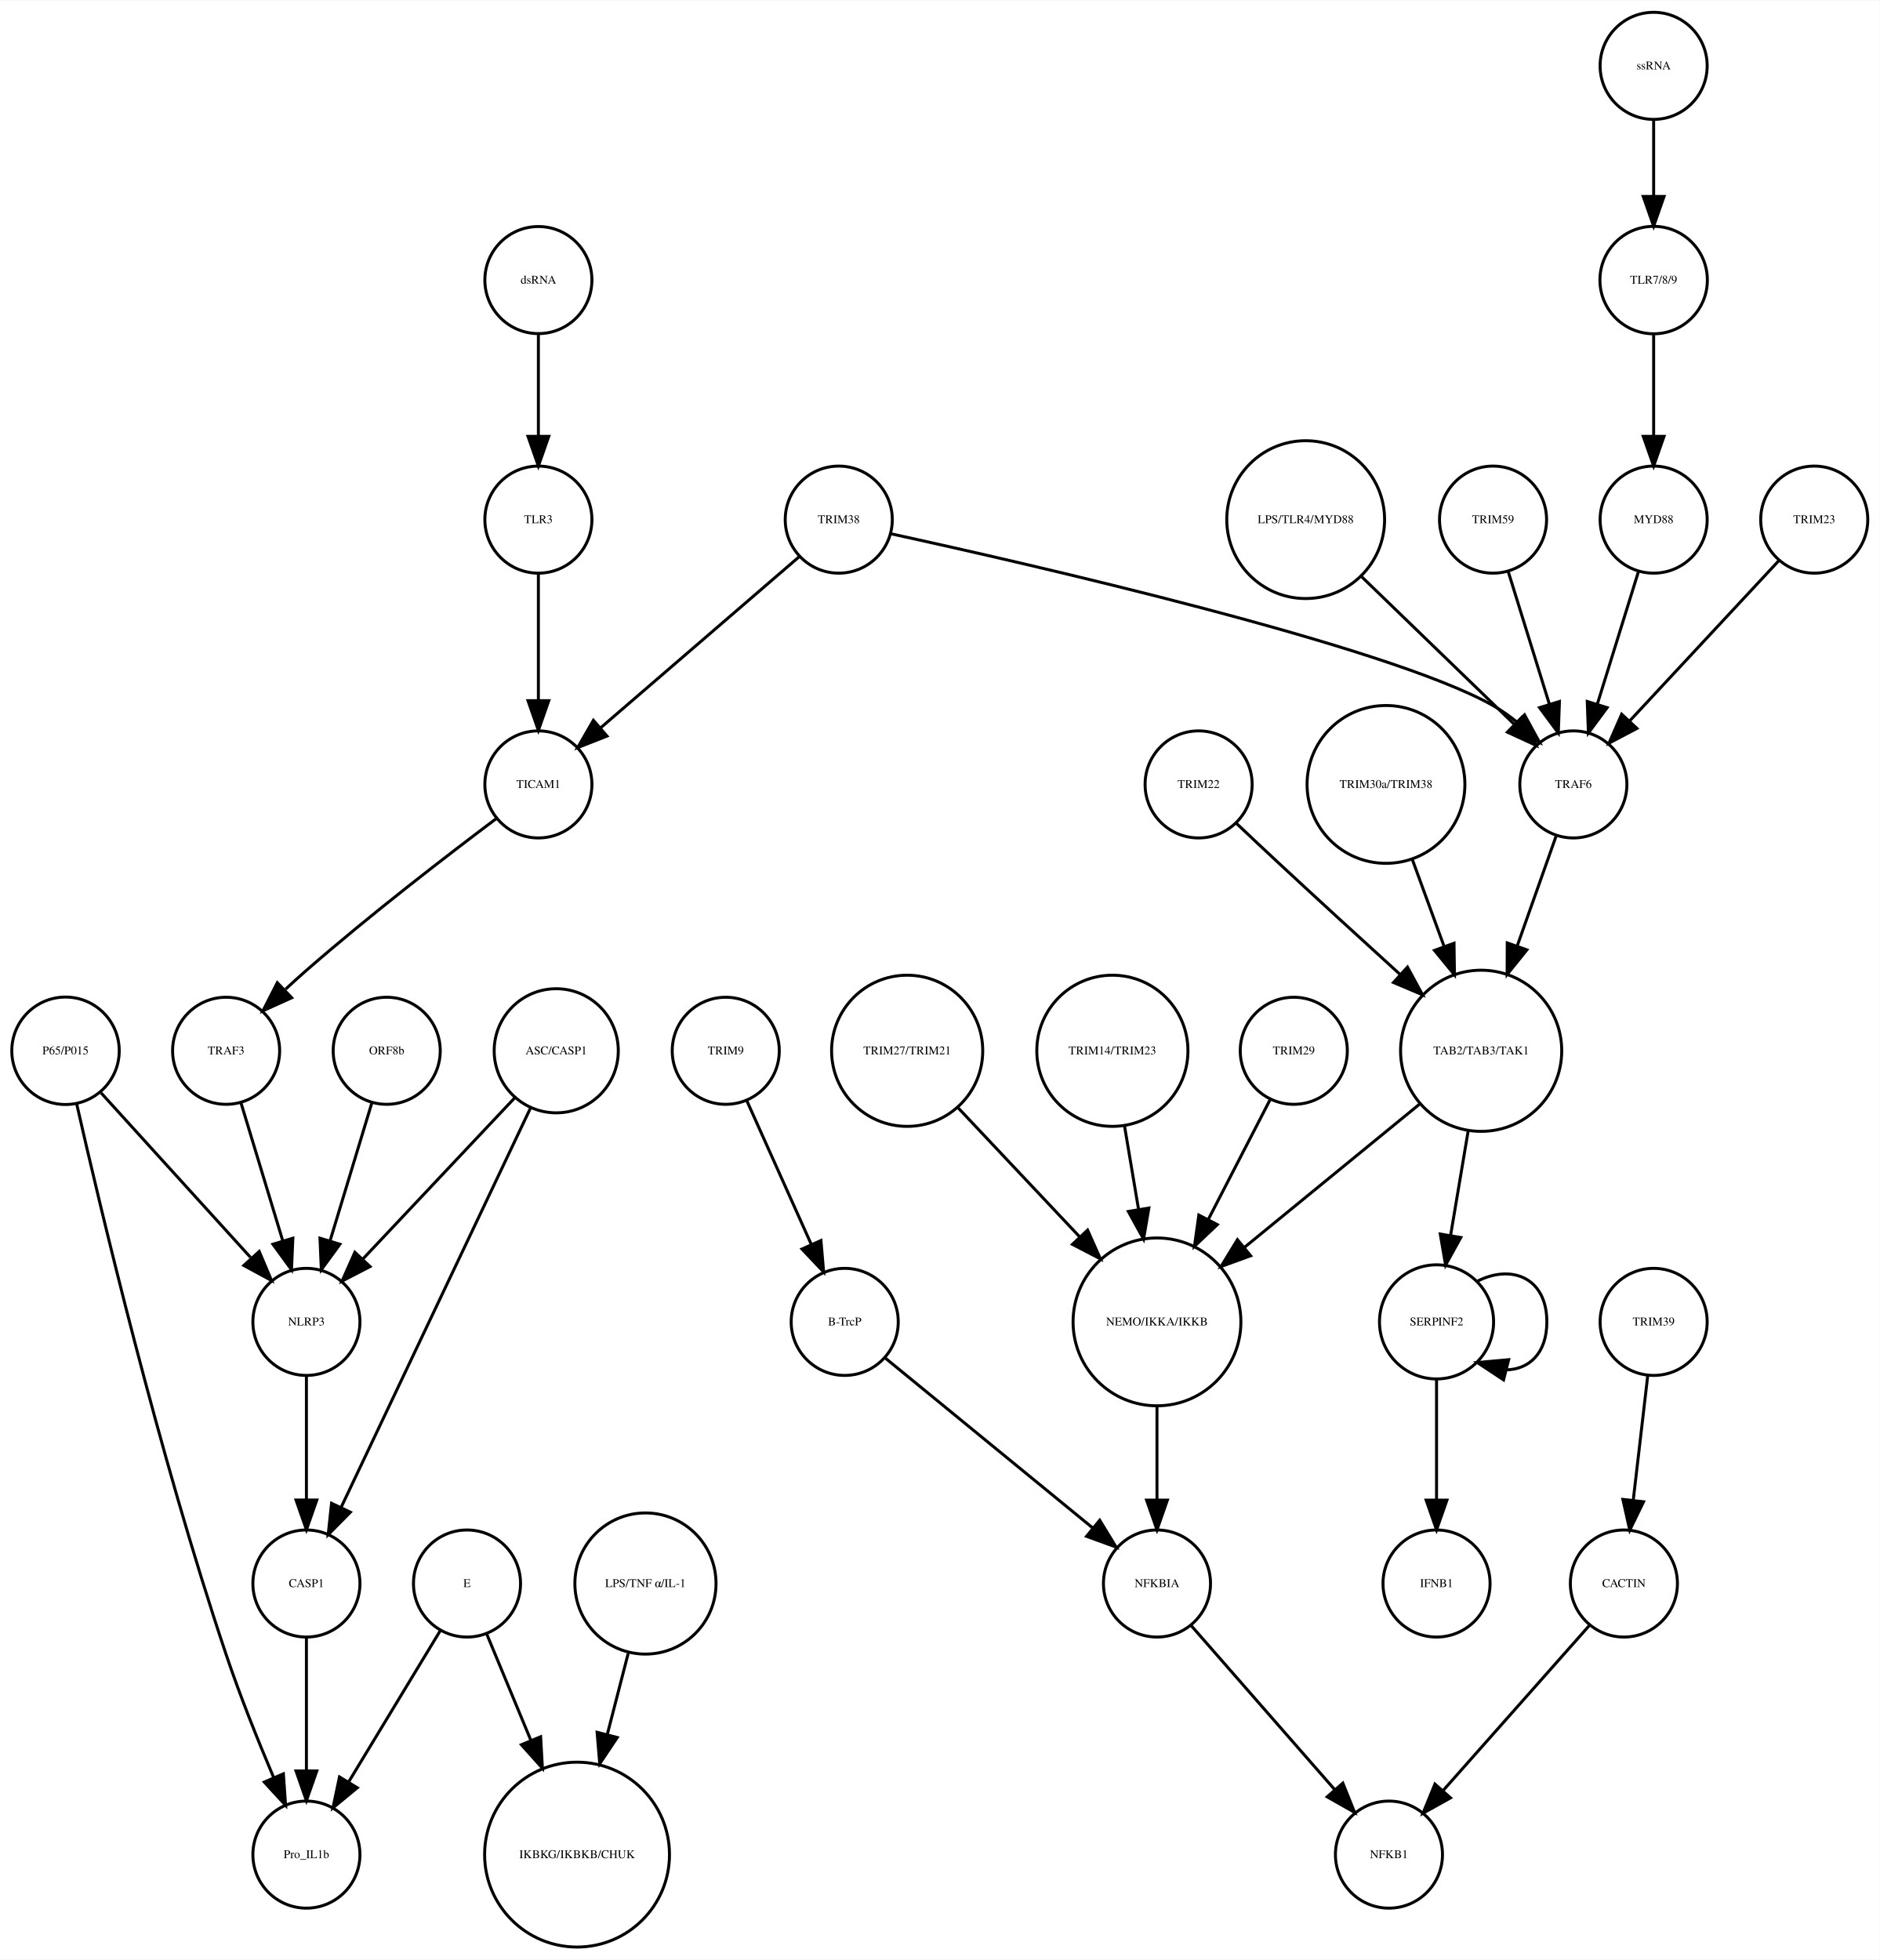
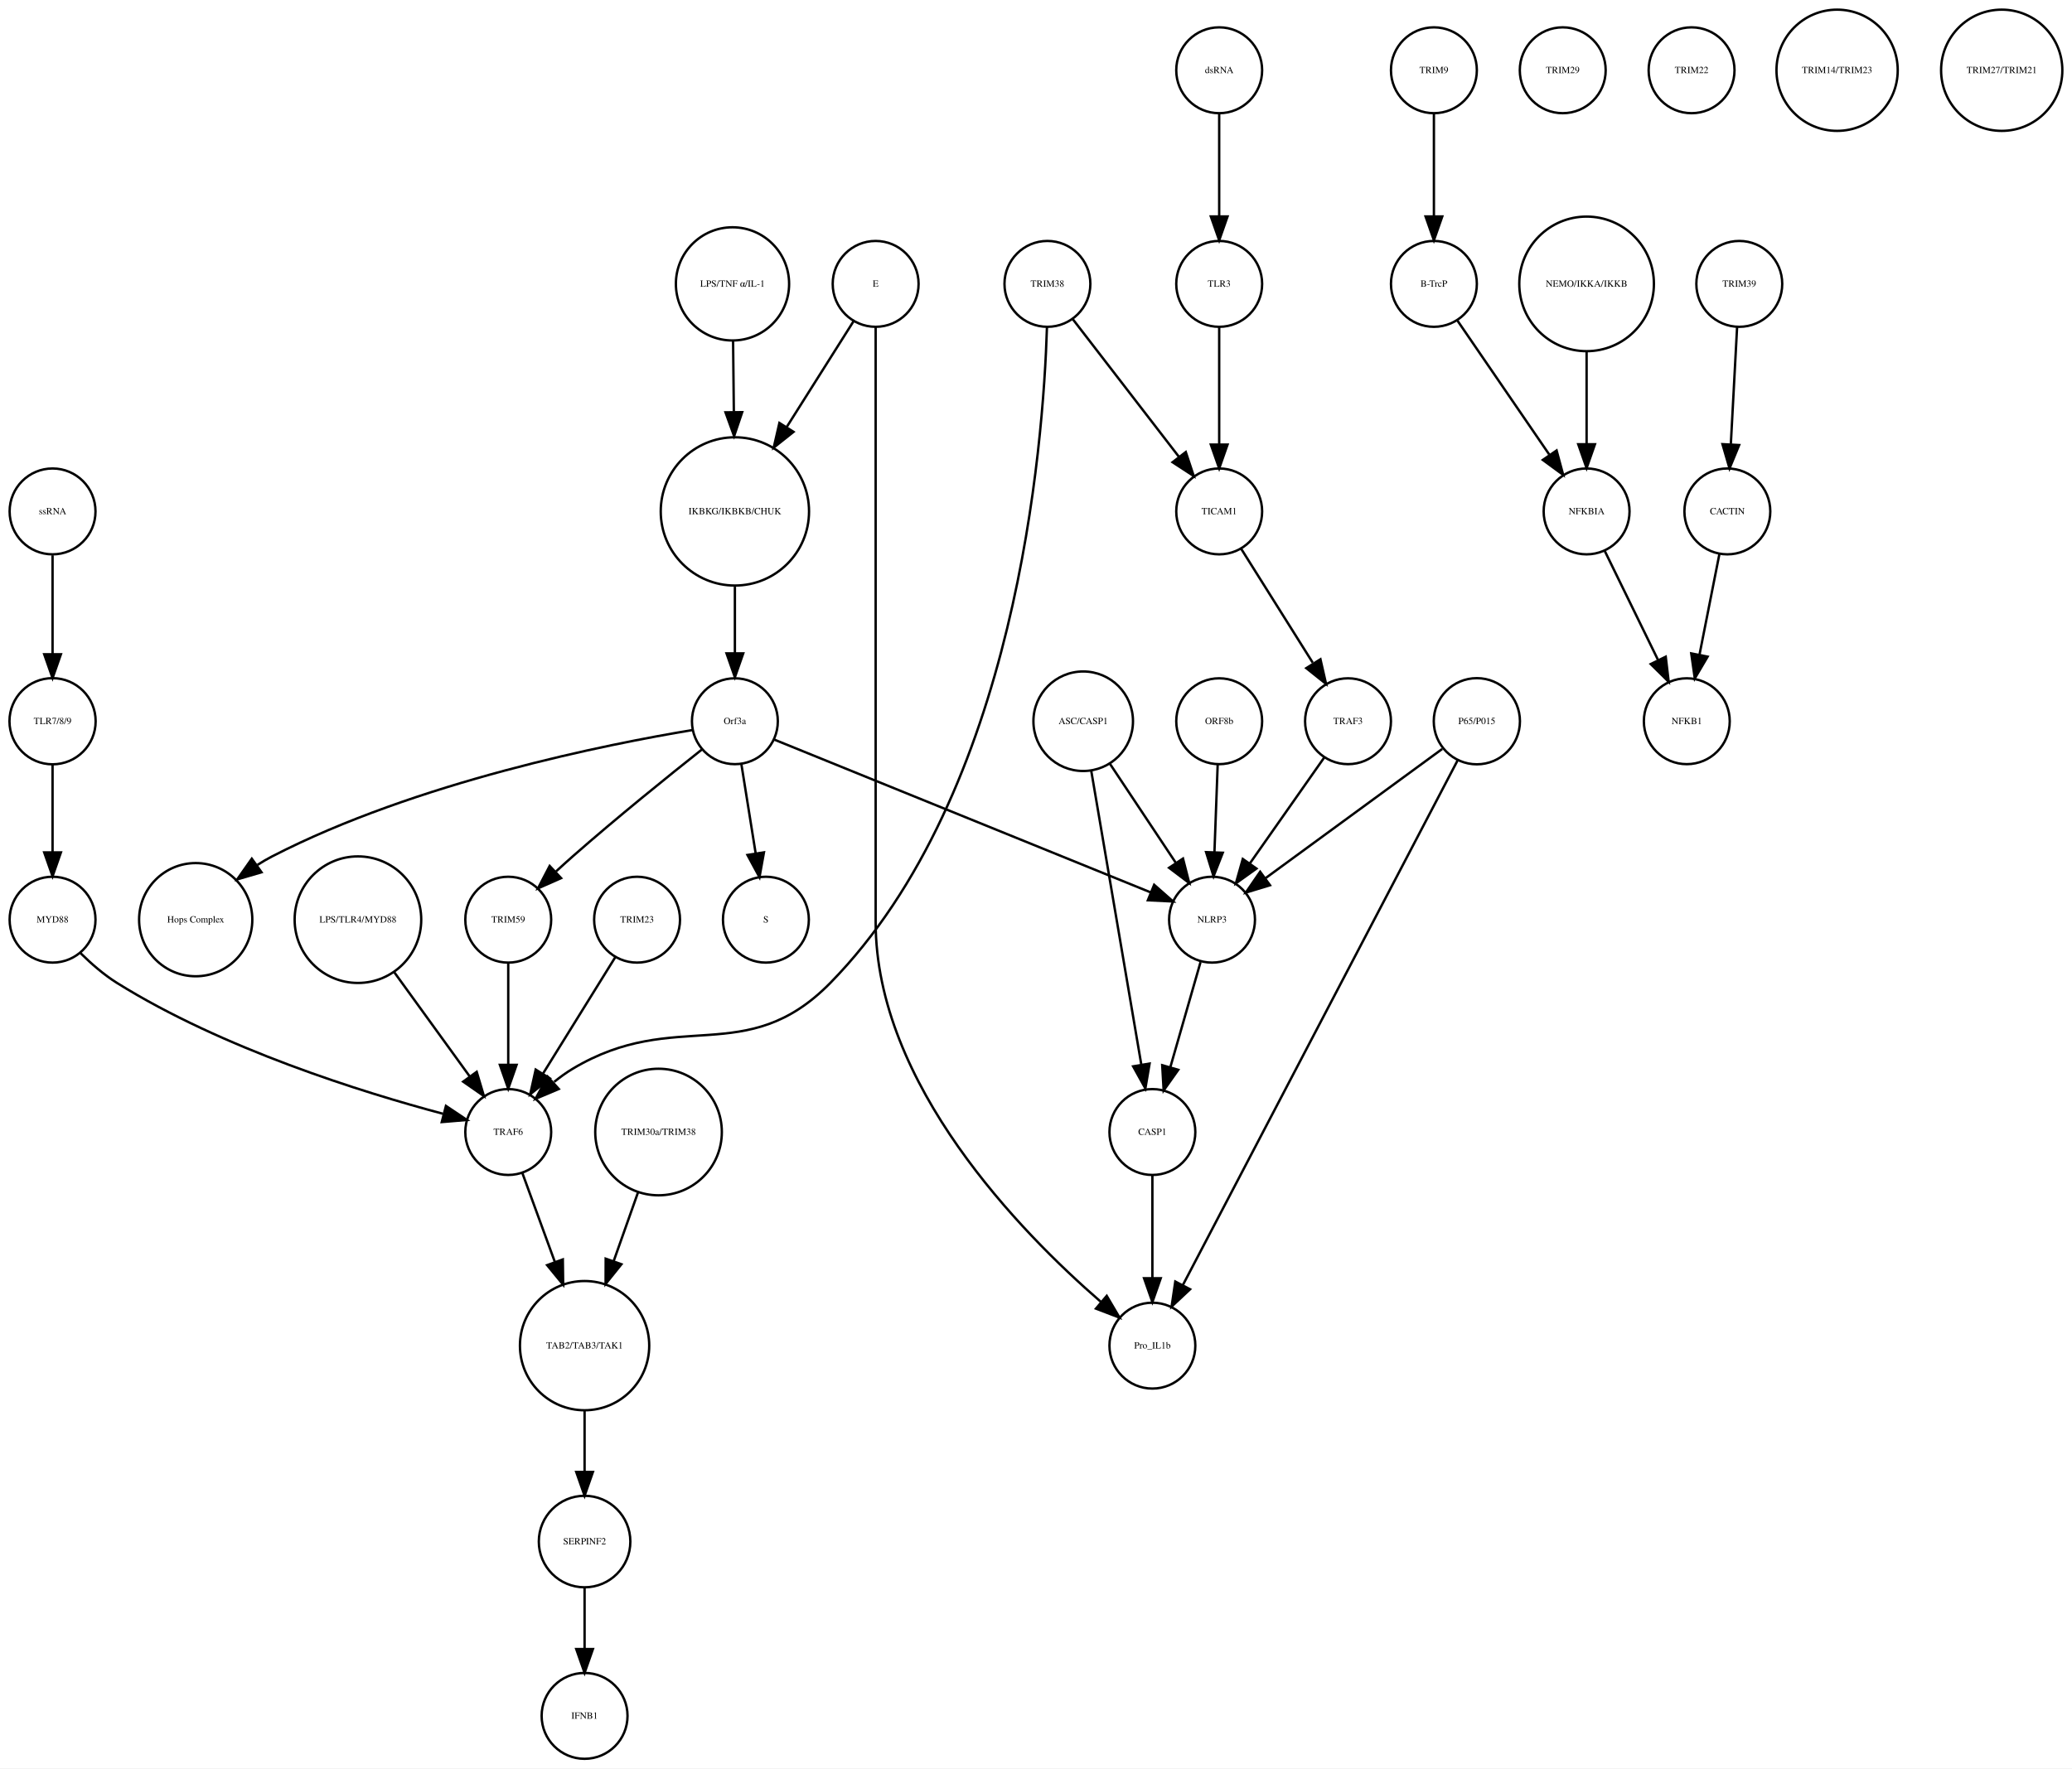
- <svg xmlns="http://www.w3.org/2000/svg" width="632pt" height="659pt" viewBox="0.00 0.00 632.03 658.75">
-   <g id="graph0" class="graph" transform="scale(1 1) rotate(0) translate(4 654.746)">
-     <polygon fill="white" stroke="none" points="-4,4 -4,-654.746 628.031,-654.746 628.031,4 -4,4" />
+ <svg xmlns="http://www.w3.org/2000/svg" width="868pt" height="741pt" viewBox="0.00 0.00 868.49 741.41">
+   <g id="graph0" class="graph" transform="scale(1 1) rotate(0) translate(4 737.415)">
+     <polygon fill="white" stroke="none" points="-4,4 -4,-737.415 864.487,-737.415 864.487,4 -4,4" />
    <g id="node1" class="node">
-       <ellipse fill="none" stroke="black" cx="177.031" cy="-560.715" rx="18" ry="18" />
-       <text text-anchor="middle" x="177.031" y="-559.515" font-family="Times,serif" font-size="4.00">dsRNA</text>
+       <ellipse fill="none" stroke="black" cx="304.031" cy="-522.999" rx="31.08" ry="31.08" />
+       <text text-anchor="middle" x="304.031" y="-521.799" font-family="Times,serif" font-size="4.00">IKBKG/IKBKB/CHUK</text>
    </g>
    <g id="node2" class="node">
-       <ellipse fill="none" stroke="black" cx="177.031" cy="-480.167" rx="18" ry="18" />
-       <text text-anchor="middle" x="177.031" y="-478.967" font-family="Times,serif" font-size="4.00">TLR3</text>
+       <ellipse fill="none" stroke="black" cx="304.031" cy="-435.026" rx="18" ry="18" />
+       <text text-anchor="middle" x="304.031" y="-433.826" font-family="Times,serif" font-size="4.00">Orf3a</text>
    </g>
    <g id="edge1" class="edge">
-       <path fill="none" stroke="black" d="M177.031,-542.671C177.031,-532.687 177.031,-519.844 177.031,-508.479" />
-       <polygon fill="black" stroke="black" points="180.531,-508.177 177.031,-498.177 173.531,-508.177 180.531,-508.177" />
+       <path fill="none" stroke="black" d="M304.031,-491.446C304.031,-482.388 304.031,-472.523 304.031,-463.661" />
+       <polygon fill="black" stroke="black" points="307.531,-463.469 304.031,-453.469 300.531,-463.469 307.531,-463.469" />
+     </g>
+     <g id="node3" class="node">
+       <ellipse fill="none" stroke="black" cx="317.031" cy="-351.827" rx="18" ry="18" />
+       <text text-anchor="middle" x="317.031" y="-350.627" font-family="Times,serif" font-size="4.00">S</text>
+     </g>
+     <g id="edge2" class="edge">
+       <path fill="none" stroke="black" d="M306.725,-417.202C308.45,-406.423 310.729,-392.193 312.704,-379.853" />
+       <polygon fill="black" stroke="black" points="316.216,-380.058 314.341,-369.63 309.304,-378.951 316.216,-380.058" />
+     </g>
+     <g id="node9" class="node">
+       <ellipse fill="none" stroke="black" cx="78.031" cy="-351.827" rx="23.73" ry="23.73" />
+       <text text-anchor="middle" x="78.031" y="-350.627" font-family="Times,serif" font-size="4.00">Hops Complex</text>
+     </g>
+     <g id="edge3" class="edge">
+       <path fill="none" stroke="black" d="M286.308,-431.34C251.117,-425.501 170.598,-409.593 110.031,-378.343 107.979,-377.285 105.932,-376.083 103.922,-374.793" />
+       <polygon fill="black" stroke="black" points="105.616,-371.701 95.446,-368.729 101.543,-377.394 105.616,-371.701" />
+     </g>
+     <g id="node22" class="node">
+       <ellipse fill="none" stroke="black" cx="209.031" cy="-351.827" rx="18" ry="18" />
+       <text text-anchor="middle" x="209.031" y="-350.627" font-family="Times,serif" font-size="4.00">TRIM59</text>
+     </g>
+     <g id="edge5" class="edge">
+       <path fill="none" stroke="black" d="M290.248,-423.212C276.34,-412.191 254.359,-394.472 236.031,-378.343 233.762,-376.346 231.418,-374.225 229.103,-372.092" />
+       <polygon fill="black" stroke="black" points="231.185,-369.246 221.496,-364.958 226.397,-374.352 231.185,-369.246" />
+     </g>
+     <g id="node36" class="node">
+       <ellipse fill="none" stroke="black" cx="504.031" cy="-351.827" rx="18" ry="18" />
+       <text text-anchor="middle" x="504.031" y="-350.627" font-family="Times,serif" font-size="4.00">NLRP3</text>
+     </g>
+     <g id="edge4" class="edge">
+       <path fill="none" stroke="black" d="M320.398,-427.381C355.131,-413.28 436.448,-380.265 478.237,-363.3" />
+       <polygon fill="black" stroke="black" points="479.77,-366.455 487.719,-359.45 477.137,-359.969 479.77,-366.455" />
+     </g>
+     <g id="node4" class="node">
+       <ellipse fill="none" stroke="black" cx="597.031" cy="-707.959" rx="18" ry="18" />
+       <text text-anchor="middle" x="597.031" y="-706.759" font-family="Times,serif" font-size="4.00">TRIM9</text>
    </g>
    <g id="node5" class="node">
-       <ellipse fill="none" stroke="black" cx="177.031" cy="-391.134" rx="18" ry="18" />
-       <text text-anchor="middle" x="177.031" y="-389.934" font-family="Times,serif" font-size="4.00">TICAM1</text>
-     </g>
-     <g id="edge2" class="edge">
-       <path fill="none" stroke="black" d="M177.031,-461.972C177.031,-449.813 177.031,-433.263 177.031,-419.326" />
-       <polygon fill="black" stroke="black" points="180.531,-419.293 177.031,-409.293 173.531,-419.293 180.531,-419.293" />
-     </g>
-     <g id="node3" class="node">
-       <ellipse fill="none" stroke="black" cx="552.031" cy="-632.746" rx="18" ry="18" />
-       <text text-anchor="middle" x="552.031" y="-631.546" font-family="Times,serif" font-size="4.00">ssRNA</text>
-     </g>
-     <g id="node4" class="node">
-       <ellipse fill="none" stroke="black" cx="552.031" cy="-560.715" rx="18.062" ry="18.062" />
-       <text text-anchor="middle" x="552.031" y="-559.515" font-family="Times,serif" font-size="4.00">TLR7/8/9</text>
-     </g>
-     <g id="edge3" class="edge">
-       <path fill="none" stroke="black" d="M552.031,-614.435C552.031,-606.717 552.031,-597.443 552.031,-588.839" />
-       <polygon fill="black" stroke="black" points="555.531,-588.826 552.031,-578.827 548.531,-588.827 555.531,-588.826" />
+       <ellipse fill="none" stroke="black" cx="597.031" cy="-618.396" rx="18" ry="18" />
+       <text text-anchor="middle" x="597.031" y="-617.196" font-family="Times,serif" font-size="4.00">B-TrcP</text>
+     </g>
+     <g id="edge6" class="edge">
+       <path fill="none" stroke="black" d="M597.031,-689.659C597.031,-677.426 597.031,-660.775 597.031,-646.753" />
+       <polygon fill="black" stroke="black" points="600.531,-646.659 597.031,-636.659 593.531,-646.659 600.531,-646.659" />
+     </g>
+     <g id="node39" class="node">
+       <ellipse fill="none" stroke="black" cx="661.031" cy="-522.999" rx="18" ry="18" />
+       <text text-anchor="middle" x="661.031" y="-521.799" font-family="Times,serif" font-size="4.00">NFKBIA</text>
+     </g>
+     <g id="edge7" class="edge">
+       <path fill="none" stroke="black" d="M606.751,-603.211C616.995,-588.262 633.285,-564.489 645.35,-546.883" />
+       <polygon fill="black" stroke="black" points="648.454,-548.545 651.22,-538.317 642.68,-544.588 648.454,-548.545" />
    </g>
    <g id="node6" class="node">
-       <ellipse fill="none" stroke="black" cx="552.031" cy="-480.167" rx="18" ry="18" />
-       <text text-anchor="middle" x="552.031" y="-478.967" font-family="Times,serif" font-size="4.00">MYD88</text>
-     </g>
-     <g id="edge4" class="edge">
-       <path fill="none" stroke="black" d="M552.031,-542.671C552.031,-532.687 552.031,-519.844 552.031,-508.479" />
-       <polygon fill="black" stroke="black" points="555.531,-508.177 552.031,-498.177 548.531,-508.177 555.531,-508.177" />
+       <ellipse fill="none" stroke="black" cx="725.031" cy="-618.396" rx="18" ry="18" />
+       <text text-anchor="middle" x="725.031" y="-617.196" font-family="Times,serif" font-size="4.00">TRIM39</text>
+     </g>
+     <g id="node7" class="node">
+       <ellipse fill="none" stroke="black" cx="720.031" cy="-522.999" rx="18" ry="18" />
+       <text text-anchor="middle" x="720.031" y="-521.799" font-family="Times,serif" font-size="4.00">CACTIN</text>
+     </g>
+     <g id="edge8" class="edge">
+       <path fill="none" stroke="black" d="M724.114,-600.265C723.381,-586.573 722.34,-567.12 721.492,-551.288" />
+       <polygon fill="black" stroke="black" points="724.972,-550.819 720.942,-541.021 717.982,-551.193 724.972,-550.819" />
    </g>
    <g id="node8" class="node">
-       <ellipse fill="none" stroke="black" cx="72.031" cy="-301.57" rx="18" ry="18" />
-       <text text-anchor="middle" x="72.031" y="-300.37" font-family="Times,serif" font-size="4.00">TRAF3</text>
-     </g>
-     <g id="edge5" class="edge">
-       <path fill="none" stroke="black" d="M162.886,-379.651C146.993,-367.72 120.6,-347.443 99.031,-328.617 96.731,-326.61 94.368,-324.464 92.042,-322.298" />
-       <polygon fill="black" stroke="black" points="94.075,-319.4 84.424,-315.028 89.242,-324.464 94.075,-319.4" />
-     </g>
-     <g id="node9" class="node">
-       <ellipse fill="none" stroke="black" cx="525.031" cy="-391.134" rx="18" ry="18" />
-       <text text-anchor="middle" x="525.031" y="-389.934" font-family="Times,serif" font-size="4.00">TRAF6</text>
-     </g>
-     <g id="edge6" class="edge">
-       <path fill="none" stroke="black" d="M546.953,-462.797C543.068,-450.276 537.635,-432.762 533.15,-418.304" />
-       <polygon fill="black" stroke="black" points="536.393,-416.945 530.087,-408.431 529.707,-419.019 536.393,-416.945" />
-     </g>
-     <g id="node7" class="node">
-       <ellipse fill="none" stroke="black" cx="278.031" cy="-480.167" rx="18" ry="18" />
-       <text text-anchor="middle" x="278.031" y="-478.967" font-family="Times,serif" font-size="4.00">TRIM38</text>
-     </g>
-     <g id="edge7" class="edge">
-       <path fill="none" stroke="black" d="M264.827,-467.789C247.815,-453.129 218.043,-427.474 197.939,-410.15" />
-       <polygon fill="black" stroke="black" points="200.099,-407.391 190.238,-403.515 195.529,-412.694 200.099,-407.391" />
-     </g>
-     <g id="edge8" class="edge">
-       <path fill="none" stroke="black" d="M295.529,-475.418C341.102,-465.475 462.392,-437.816 498.031,-417.65 500.805,-416.081 503.513,-414.167 506.078,-412.1" />
-       <polygon fill="black" stroke="black" points="508.626,-414.515 513.69,-405.209 503.928,-409.326 508.626,-414.515" />
+       <ellipse fill="none" stroke="black" cx="703.031" cy="-435.026" rx="18" ry="18" />
+       <text text-anchor="middle" x="703.031" y="-433.826" font-family="Times,serif" font-size="4.00">NFKB1</text>
+     </g>
+     <g id="edge9" class="edge">
+       <path fill="none" stroke="black" d="M716.673,-505.013C714.298,-493.003 711.065,-476.654 708.343,-462.887" />
+       <polygon fill="black" stroke="black" points="711.756,-462.107 706.383,-452.976 704.889,-463.465 711.756,-462.107" />
+     </g>
+     <g id="node10" class="node">
+       <ellipse fill="none" stroke="black" cx="435.031" cy="-618.396" rx="18" ry="18" />
+       <text text-anchor="middle" x="435.031" y="-617.196" font-family="Times,serif" font-size="4.00">TRIM38</text>
+     </g>
+     <g id="node25" class="node">
+       <ellipse fill="none" stroke="black" cx="507.031" cy="-522.999" rx="18" ry="18" />
+       <text text-anchor="middle" x="507.031" y="-521.799" font-family="Times,serif" font-size="4.00">TICAM1</text>
+     </g>
+     <g id="edge10" class="edge">
+       <path fill="none" stroke="black" d="M445.655,-603.615C457.354,-588.44 476.326,-563.829 490.084,-545.983" />
+       <polygon fill="black" stroke="black" points="493.03,-547.893 496.364,-537.836 487.486,-543.619 493.03,-547.893" />
+     </g>
+     <g id="node26" class="node">
+       <ellipse fill="none" stroke="black" cx="209.031" cy="-262.794" rx="18" ry="18" />
+       <text text-anchor="middle" x="209.031" y="-261.594" font-family="Times,serif" font-size="4.00">TRAF6</text>
+     </g>
+     <g id="edge11" class="edge">
+       <path fill="none" stroke="black" d="M434.836,-600.207C433.329,-550.48 422.119,-404.954 344.031,-325.31 308.609,-289.182 279.442,-315.3 236.031,-289.31 233.385,-287.726 230.786,-285.844 228.308,-283.83" />
+       <polygon fill="black" stroke="black" points="230.22,-280.839 220.46,-276.717 225.52,-286.026 230.22,-280.839" />
+     </g>
+     <g id="node11" class="node">
+       <ellipse fill="none" stroke="black" cx="507.031" cy="-618.396" rx="18" ry="18" />
+       <text text-anchor="middle" x="507.031" y="-617.196" font-family="Times,serif" font-size="4.00">TLR3</text>
+     </g>
+     <g id="edge12" class="edge">
+       <path fill="none" stroke="black" d="M507.031,-600.265C507.031,-586.573 507.031,-567.12 507.031,-551.288" />
+       <polygon fill="black" stroke="black" points="510.531,-551.02 507.031,-541.021 503.531,-551.021 510.531,-551.02" />
+     </g>
+     <g id="node12" class="node">
+       <ellipse fill="none" stroke="black" cx="363.031" cy="-618.396" rx="18" ry="18" />
+       <text text-anchor="middle" x="363.031" y="-617.196" font-family="Times,serif" font-size="4.00">E</text>
+     </g>
+     <g id="edge14" class="edge">
+       <path fill="none" stroke="black" d="M353.812,-602.802C346.335,-590.965 335.488,-573.795 325.826,-558.501" />
+       <polygon fill="black" stroke="black" points="328.609,-556.352 320.309,-549.767 322.691,-560.091 328.609,-556.352" />
+     </g>
+     <g id="node34" class="node">
+       <ellipse fill="none" stroke="black" cx="479.031" cy="-173.231" rx="18" ry="18" />
+       <text text-anchor="middle" x="479.031" y="-172.031" font-family="Times,serif" font-size="4.00">Pro_IL1b</text>
+     </g>
+     <g id="edge13" class="edge">
+       <path fill="none" stroke="black" d="M363.031,-600.392C363.031,-568.275 363.031,-496.483 363.031,-436.026 363.031,-436.026 363.031,-436.026 363.031,-350.827 363.031,-282.857 423.805,-220.762 457.374,-191.647" />
+       <polygon fill="black" stroke="black" points="459.892,-194.101 465.269,-184.972 455.373,-188.756 459.892,-194.101" />
+     </g>
+     <g id="node13" class="node">
+       <ellipse fill="none" stroke="black" cx="263.031" cy="-351.827" rx="18" ry="18" />
+       <text text-anchor="middle" x="263.031" y="-350.627" font-family="Times,serif" font-size="4.00">TRIM23</text>
+     </g>
+     <g id="edge15" class="edge">
+       <path fill="none" stroke="black" d="M253.871,-336.063C245.57,-322.684 233.197,-302.743 223.55,-287.195" />
+       <polygon fill="black" stroke="black" points="226.483,-285.282 218.237,-278.63 220.535,-288.973 226.483,-285.282" />
+     </g>
+     <g id="node14" class="node">
+       <ellipse fill="none" stroke="black" cx="651.031" cy="-707.959" rx="18" ry="18" />
+       <text text-anchor="middle" x="651.031" y="-706.759" font-family="Times,serif" font-size="4.00">TRIM29</text>
+     </g>
+     <g id="node15" class="node">
+       <ellipse fill="none" stroke="black" cx="272.031" cy="-262.794" rx="26.533" ry="26.533" />
+       <text text-anchor="middle" x="272.031" y="-261.594" font-family="Times,serif" font-size="4.00">TRIM30a/TRIM38</text>
+     </g>
+     <g id="node18" class="node">
+       <ellipse fill="none" stroke="black" cx="241.031" cy="-173.231" rx="27.094" ry="27.094" />
+       <text text-anchor="middle" x="241.031" y="-172.031" font-family="Times,serif" font-size="4.00">TAB2/TAB3/TAK1</text>
+     </g>
+     <g id="edge16" class="edge">
+       <path fill="none" stroke="black" d="M263.396,-237.403C260.258,-228.539 256.65,-218.347 253.26,-208.772" />
+       <polygon fill="black" stroke="black" points="256.472,-207.358 249.836,-199.099 249.874,-209.694 256.472,-207.358" />
+     </g>
+     <g id="node16" class="node">
+       <ellipse fill="none" stroke="black" cx="479.031" cy="-262.794" rx="18" ry="18" />
+       <text text-anchor="middle" x="479.031" y="-261.594" font-family="Times,serif" font-size="4.00">CASP1</text>
+     </g>
+     <g id="edge17" class="edge">
+       <path fill="none" stroke="black" d="M479.031,-244.494C479.031,-232.261 479.031,-215.61 479.031,-201.588" />
+       <polygon fill="black" stroke="black" points="482.531,-201.494 479.031,-191.494 475.531,-201.494 482.531,-201.494" />
+     </g>
+     <g id="node17" class="node">
+       <ellipse fill="none" stroke="black" cx="507.031" cy="-435.026" rx="18" ry="18" />
+       <text text-anchor="middle" x="507.031" y="-433.826" font-family="Times,serif" font-size="4.00">ORF8b</text>
+     </g>
+     <g id="edge18" class="edge">
+       <path fill="none" stroke="black" d="M506.395,-416.806C506.001,-406.148 505.487,-392.23 505.039,-380.097" />
+       <polygon fill="black" stroke="black" points="508.533,-379.886 504.667,-370.022 501.538,-380.145 508.533,-379.886" />
    </g>
    <g id="node33" class="node">
-       <ellipse fill="none" stroke="black" cx="99.031" cy="-210.416" rx="18" ry="18" />
-       <text text-anchor="middle" x="99.031" y="-209.216" font-family="Times,serif" font-size="4.00">NLRP3</text>
-     </g>
-     <g id="edge9" class="edge">
-       <path fill="none" stroke="black" d="M76.983,-284.218C80.917,-271.23 86.495,-252.81 91.056,-237.749" />
-       <polygon fill="black" stroke="black" points="94.47,-238.552 94.019,-227.967 87.771,-236.523 94.47,-238.552" />
-     </g>
-     <g id="node11" class="node">
-       <ellipse fill="none" stroke="black" cx="494.031" cy="-301.57" rx="27.094" ry="27.094" />
-       <text text-anchor="middle" x="494.031" y="-300.37" font-family="Times,serif" font-size="4.00">TAB2/TAB3/TAK1</text>
-     </g>
-     <g id="edge10" class="edge">
-       <path fill="none" stroke="black" d="M519.2,-373.664C515.547,-363.344 510.7,-349.653 506.235,-337.043" />
-       <polygon fill="black" stroke="black" points="509.404,-335.504 502.767,-327.246 502.805,-337.841 509.404,-335.504" />
-     </g>
-     <g id="node10" class="node">
-       <ellipse fill="none" stroke="black" cx="606.031" cy="-480.167" rx="18" ry="18" />
-       <text text-anchor="middle" x="606.031" y="-478.967" font-family="Times,serif" font-size="4.00">TRIM23</text>
-     </g>
-     <g id="edge11" class="edge">
-       <path fill="none" stroke="black" d="M594.079,-466.325C580.919,-452.184 559.575,-429.25 544.097,-412.62" />
-       <polygon fill="black" stroke="black" points="546.407,-409.964 537.032,-405.029 541.283,-414.733 546.407,-409.964" />
-     </g>
-     <g id="node14" class="node">
-       <ellipse fill="none" stroke="black" cx="385.031" cy="-210.416" rx="28.215" ry="28.215" />
-       <text text-anchor="middle" x="385.031" y="-209.216" font-family="Times,serif" font-size="4.00">NEMO/IKKA/IKKB</text>
-     </g>
-     <g id="edge12" class="edge">
-       <path fill="none" stroke="black" d="M473.529,-283.801C456.876,-270.18 433.172,-250.792 414.486,-235.508" />
-       <polygon fill="black" stroke="black" points="416.517,-232.647 406.56,-229.025 412.085,-238.066 416.517,-232.647" />
+       <ellipse fill="none" stroke="black" cx="241.031" cy="-91.092" rx="19.184" ry="19.184" />
+       <text text-anchor="middle" x="241.031" y="-89.892" font-family="Times,serif" font-size="4.00">SERPINF2</text>
+     </g>
+     <g id="edge19" class="edge">
+       <path fill="none" stroke="black" d="M241.031,-145.99C241.031,-137.774 241.031,-128.673 241.031,-120.325" />
+       <polygon fill="black" stroke="black" points="244.531,-120.277 241.031,-110.277 237.531,-120.277 244.531,-120.277" />
+     </g>
+     <g id="node19" class="node">
+       <ellipse fill="none" stroke="black" cx="18.031" cy="-435.026" rx="18.062" ry="18.062" />
+       <text text-anchor="middle" x="18.031" y="-433.826" font-family="Times,serif" font-size="4.00">TLR7/8/9</text>
+     </g>
+     <g id="node29" class="node">
+       <ellipse fill="none" stroke="black" cx="18.031" cy="-351.827" rx="18" ry="18" />
+       <text text-anchor="middle" x="18.031" y="-350.627" font-family="Times,serif" font-size="4.00">MYD88</text>
+     </g>
+     <g id="edge20" class="edge">
+       <path fill="none" stroke="black" d="M18.031,-416.806C18.031,-406.148 18.031,-392.23 18.031,-380.097" />
+       <polygon fill="black" stroke="black" points="21.531,-380.022 18.031,-370.022 14.531,-380.022 21.531,-380.022" />
+     </g>
+     <g id="node20" class="node">
+       <ellipse fill="none" stroke="black" cx="615.031" cy="-435.026" rx="18.062" ry="18.062" />
+       <text text-anchor="middle" x="615.031" y="-433.826" font-family="Times,serif" font-size="4.00">P65/P015</text>
+     </g>
+     <g id="edge21" class="edge">
+       <path fill="none" stroke="black" d="M606.931,-418.553C584.16,-375.053 519.441,-251.424 491.8,-198.623" />
+       <polygon fill="black" stroke="black" points="494.828,-196.859 487.089,-189.623 488.626,-200.106 494.828,-196.859" />
+     </g>
+     <g id="edge22" class="edge">
+       <path fill="none" stroke="black" d="M600.52,-423.411C581.636,-409.597 548.448,-385.319 526.35,-369.154" />
+       <polygon fill="black" stroke="black" points="528.333,-366.268 518.195,-363.188 524.2,-371.917 528.333,-366.268" />
+     </g>
+     <g id="node21" class="node">
+       <ellipse fill="none" stroke="black" cx="661.031" cy="-618.396" rx="28.215" ry="28.215" />
+       <text text-anchor="middle" x="661.031" y="-617.196" font-family="Times,serif" font-size="4.00">NEMO/IKKA/IKKB</text>
+     </g>
+     <g id="edge23" class="edge">
+       <path fill="none" stroke="black" d="M661.031,-590.13C661.031,-577.887 661.031,-563.475 661.031,-551.235" />
+       <polygon fill="black" stroke="black" points="664.531,-551.147 661.031,-541.147 657.531,-551.147 664.531,-551.147" />
+     </g>
+     <g id="edge24" class="edge">
+       <path fill="none" stroke="black" d="M209.031,-333.632C209.031,-321.473 209.031,-304.923 209.031,-290.986" />
+       <polygon fill="black" stroke="black" points="212.531,-290.953 209.031,-280.953 205.531,-290.953 212.531,-290.953" />
+     </g>
+     <g id="node23" class="node">
+       <ellipse fill="none" stroke="black" cx="507.031" cy="-707.959" rx="18" ry="18" />
+       <text text-anchor="middle" x="507.031" y="-706.759" font-family="Times,serif" font-size="4.00">dsRNA</text>
+     </g>
+     <g id="edge25" class="edge">
+       <path fill="none" stroke="black" d="M507.031,-689.659C507.031,-677.426 507.031,-660.775 507.031,-646.753" />
+       <polygon fill="black" stroke="black" points="510.531,-646.659 507.031,-636.659 503.531,-646.659 510.531,-646.659" />
    </g>
    <g id="node24" class="node">
-       <ellipse fill="none" stroke="black" cx="479.031" cy="-210.416" rx="19.184" ry="19.184" />
-       <text text-anchor="middle" x="479.031" y="-209.216" font-family="Times,serif" font-size="4.00">SERPINF2</text>
-     </g>
-     <g id="edge13" class="edge">
-       <path fill="none" stroke="black" d="M489.693,-274.783C487.844,-263.793 485.681,-250.938 483.788,-239.689" />
-       <polygon fill="black" stroke="black" points="487.186,-238.791 482.075,-229.51 480.283,-239.952 487.186,-238.791" />
-     </g>
-     <g id="node12" class="node">
-       <ellipse fill="none" stroke="black" cx="399.031" cy="-391.134" rx="18" ry="18" />
-       <text text-anchor="middle" x="399.031" y="-389.934" font-family="Times,serif" font-size="4.00">TRIM22</text>
-     </g>
-     <g id="edge14" class="edge">
-       <path fill="none" stroke="black" d="M411.625,-378.145C416.151,-373.86 421.305,-369.006 426.031,-364.617 439.415,-352.189 454.4,-338.492 466.89,-327.136" />
-       <polygon fill="black" stroke="black" points="469.258,-329.714 474.308,-320.4 464.552,-324.532 469.258,-329.714" />
-     </g>
-     <g id="node13" class="node">
-       <ellipse fill="none" stroke="black" cx="462.031" cy="-391.134" rx="26.533" ry="26.533" />
-       <text text-anchor="middle" x="462.031" y="-389.934" font-family="Times,serif" font-size="4.00">TRIM30a/TRIM38</text>
-     </g>
-     <g id="edge15" class="edge">
-       <path fill="none" stroke="black" d="M470.945,-365.743C474.246,-356.71 478.051,-346.297 481.608,-336.564" />
-       <polygon fill="black" stroke="black" points="484.909,-337.728 485.054,-327.135 478.334,-335.326 484.909,-337.728" />
-     </g>
-     <g id="node22" class="node">
-       <ellipse fill="none" stroke="black" cx="385.031" cy="-122.444" rx="18" ry="18" />
-       <text text-anchor="middle" x="385.031" y="-121.244" font-family="Times,serif" font-size="4.00">NFKBIA</text>
-     </g>
-     <g id="edge16" class="edge">
-       <path fill="none" stroke="black" d="M385.031,-182.214C385.031,-172.171 385.031,-160.793 385.031,-150.741" />
-       <polygon fill="black" stroke="black" points="388.531,-150.481 385.031,-140.481 381.531,-150.481 388.531,-150.481" />
-     </g>
-     <g id="node15" class="node">
-       <ellipse fill="none" stroke="black" cx="301.031" cy="-301.57" rx="25.412" ry="25.412" />
-       <text text-anchor="middle" x="301.031" y="-300.37" font-family="Times,serif" font-size="4.00">TRIM27/TRIM21</text>
-     </g>
-     <g id="edge17" class="edge">
-       <path fill="none" stroke="black" d="M318.03,-282.529C329.76,-270.079 345.581,-253.287 358.904,-239.147" />
-       <polygon fill="black" stroke="black" points="361.696,-241.287 366.006,-231.608 356.601,-236.487 361.696,-241.287" />
-     </g>
-     <g id="node16" class="node">
-       <ellipse fill="none" stroke="black" cx="370.031" cy="-301.57" rx="25.412" ry="25.412" />
-       <text text-anchor="middle" x="370.031" y="-300.37" font-family="Times,serif" font-size="4.00">TRIM14/TRIM23</text>
-     </g>
-     <g id="edge18" class="edge">
-       <path fill="none" stroke="black" d="M374.13,-276.209C375.582,-267.576 377.251,-257.66 378.838,-248.224" />
-       <polygon fill="black" stroke="black" points="382.308,-248.698 380.515,-238.256 375.405,-247.537 382.308,-248.698" />
-     </g>
-     <g id="node17" class="node">
-       <ellipse fill="none" stroke="black" cx="431.031" cy="-301.57" rx="18" ry="18" />
-       <text text-anchor="middle" x="431.031" y="-300.37" font-family="Times,serif" font-size="4.00">TRIM29</text>
-     </g>
-     <g id="edge19" class="edge">
-       <path fill="none" stroke="black" d="M423.019,-285.041C417.33,-274.015 409.475,-258.791 402.383,-245.046" />
-       <polygon fill="black" stroke="black" points="405.327,-243.119 397.631,-235.837 399.106,-246.329 405.327,-243.119" />
-     </g>
-     <g id="node18" class="node">
-       <ellipse fill="none" stroke="black" cx="240.031" cy="-301.57" rx="18" ry="18" />
-       <text text-anchor="middle" x="240.031" y="-300.37" font-family="Times,serif" font-size="4.00">TRIM9</text>
-     </g>
-     <g id="node19" class="node">
-       <ellipse fill="none" stroke="black" cx="280.031" cy="-210.416" rx="18" ry="18" />
-       <text text-anchor="middle" x="280.031" y="-209.216" font-family="Times,serif" font-size="4.00">B-TrcP</text>
-     </g>
-     <g id="edge20" class="edge">
-       <path fill="none" stroke="black" d="M247.182,-284.631C253.155,-271.32 261.778,-252.099 268.691,-236.691" />
-       <polygon fill="black" stroke="black" points="272.042,-237.774 272.942,-227.217 265.655,-234.908 272.042,-237.774" />
-     </g>
-     <g id="edge21" class="edge">
-       <path fill="none" stroke="black" d="M293.758,-198.177C311.445,-183.695 342.395,-158.353 363.296,-141.241" />
-       <polygon fill="black" stroke="black" points="365.781,-143.729 371.301,-134.686 361.346,-138.313 365.781,-143.729" />
-     </g>
-     <g id="node20" class="node">
-       <ellipse fill="none" stroke="black" cx="552.031" cy="-210.416" rx="18" ry="18" />
-       <text text-anchor="middle" x="552.031" y="-209.216" font-family="Times,serif" font-size="4.00">TRIM39</text>
-     </g>
-     <g id="node21" class="node">
-       <ellipse fill="none" stroke="black" cx="542.031" cy="-122.444" rx="18" ry="18" />
-       <text text-anchor="middle" x="542.031" y="-121.244" font-family="Times,serif" font-size="4.00">CACTIN</text>
-     </g>
-     <g id="edge22" class="edge">
-       <path fill="none" stroke="black" d="M550.056,-192.431C548.672,-180.538 546.794,-164.392 545.203,-150.71" />
-       <polygon fill="black" stroke="black" points="548.635,-149.923 544.003,-140.394 541.682,-150.731 548.635,-149.923" />
-     </g>
-     <g id="node23" class="node">
-       <ellipse fill="none" stroke="black" cx="463.031" cy="-31.29" rx="18" ry="18" />
-       <text text-anchor="middle" x="463.031" y="-30.09" font-family="Times,serif" font-size="4.00">NFKB1</text>
-     </g>
-     <g id="edge23" class="edge">
-       <path fill="none" stroke="black" d="M530.375,-108.289C517.465,-93.72 496.482,-70.04 481.367,-52.982" />
-       <polygon fill="black" stroke="black" points="483.731,-50.372 474.479,-45.209 478.491,-55.014 483.731,-50.372" />
-     </g>
-     <g id="edge24" class="edge">
-       <path fill="none" stroke="black" d="M396.54,-108.289C409.214,-93.803 429.767,-70.31 444.671,-53.275" />
-       <polygon fill="black" stroke="black" points="447.524,-55.329 451.475,-45.498 442.256,-50.72 447.524,-55.329" />
-     </g>
-     <g id="edge25" class="edge">
-       <path fill="none" stroke="black" d="M492.727,-224.081C504.168,-229.92 516.123,-225.365 516.123,-210.416 516.123,-199.788 510.081,-194.414 502.476,-194.293" />
-       <polygon fill="black" stroke="black" points="501.568,-190.913 492.727,-196.752 503.279,-197.7 501.568,-190.913" />
-     </g>
-     <g id="node36" class="node">
-       <ellipse fill="none" stroke="black" cx="479.031" cy="-122.444" rx="18" ry="18" />
-       <text text-anchor="middle" x="479.031" y="-121.244" font-family="Times,serif" font-size="4.00">IFNB1</text>
+       <ellipse fill="none" stroke="black" cx="705.031" cy="-707.959" rx="18" ry="18" />
+       <text text-anchor="middle" x="705.031" y="-706.759" font-family="Times,serif" font-size="4.00">TRIM22</text>
+     </g>
+     <g id="node27" class="node">
+       <ellipse fill="none" stroke="black" cx="561.031" cy="-435.026" rx="18" ry="18" />
+       <text text-anchor="middle" x="561.031" y="-433.826" font-family="Times,serif" font-size="4.00">TRAF3</text>
    </g>
    <g id="edge26" class="edge">
-       <path fill="none" stroke="black" d="M479.031,-191.184C479.031,-179.36 479.031,-163.747 479.031,-150.49" />
-       <polygon fill="black" stroke="black" points="482.531,-150.481 479.031,-140.481 475.531,-150.481 482.531,-150.481" />
-     </g>
-     <g id="node25" class="node">
-       <ellipse fill="none" stroke="black" cx="435.031" cy="-480.167" rx="26.533" ry="26.533" />
-       <text text-anchor="middle" x="435.031" y="-478.967" font-family="Times,serif" font-size="4.00">LPS/TLR4/MYD88</text>
+       <path fill="none" stroke="black" d="M516.192,-507.415C524.415,-494.323 536.634,-474.868 546.241,-459.574" />
+       <polygon fill="black" stroke="black" points="549.471,-461.012 551.826,-450.682 543.543,-457.288 549.471,-461.012" />
    </g>
    <g id="edge27" class="edge">
-       <path fill="none" stroke="black" d="M453.679,-461.134C468.674,-446.633 489.697,-426.304 505.038,-411.468" />
-       <polygon fill="black" stroke="black" points="507.725,-413.739 512.48,-404.271 502.858,-408.707 507.725,-413.739" />
-     </g>
-     <g id="node26" class="node">
-       <ellipse fill="none" stroke="black" cx="190.031" cy="-31.29" rx="31.08" ry="31.08" />
-       <text text-anchor="middle" x="190.031" y="-30.09" font-family="Times,serif" font-size="4.00">IKBKG/IKBKB/CHUK</text>
-     </g>
-     <g id="node27" class="node">
-       <ellipse fill="none" stroke="black" cx="126.031" cy="-301.57" rx="18" ry="18" />
-       <text text-anchor="middle" x="126.031" y="-300.37" font-family="Times,serif" font-size="4.00">ORF8b</text>
+       <path fill="none" stroke="black" d="M214.901,-245.733C218.725,-235.268 223.862,-221.213 228.568,-208.333" />
+       <polygon fill="black" stroke="black" points="231.91,-209.387 232.055,-198.793 225.335,-206.984 231.91,-209.387" />
    </g>
    <g id="edge28" class="edge">
-       <path fill="none" stroke="black" d="M121.079,-284.218C117.146,-271.23 111.567,-252.81 107.006,-237.749" />
-       <polygon fill="black" stroke="black" points="110.292,-236.523 104.043,-227.967 103.592,-238.552 110.292,-236.523" />
+       <path fill="none" stroke="black" d="M551.103,-419.882C542.492,-407.616 529.874,-389.642 519.87,-375.39" />
+       <polygon fill="black" stroke="black" points="522.648,-373.255 514.037,-367.081 516.918,-377.277 522.648,-373.255" />
    </g>
    <g id="node28" class="node">
-       <ellipse fill="none" stroke="black" cx="99.031" cy="-31.29" rx="18" ry="18" />
-       <text text-anchor="middle" x="99.031" y="-30.09" font-family="Times,serif" font-size="4.00">Pro_IL1b</text>
-     </g>
-     <g id="node29" class="node">
-       <ellipse fill="none" stroke="black" cx="99.031" cy="-122.444" rx="18" ry="18" />
-       <text text-anchor="middle" x="99.031" y="-121.244" font-family="Times,serif" font-size="4.00">CASP1</text>
+       <ellipse fill="none" stroke="black" cx="766.031" cy="-707.959" rx="25.412" ry="25.412" />
+       <text text-anchor="middle" x="766.031" y="-706.759" font-family="Times,serif" font-size="4.00">TRIM14/TRIM23</text>
    </g>
    <g id="edge29" class="edge">
-       <path fill="none" stroke="black" d="M99.031,-104.254C99.031,-91.674 99.031,-74.342 99.031,-59.839" />
-       <polygon fill="black" stroke="black" points="102.531,-59.426 99.031,-49.427 95.531,-59.427 102.531,-59.426" />
+       <path fill="none" stroke="black" d="M29.795,-337.754C34.243,-333.366 39.56,-328.725 45.031,-325.31 89.258,-297.705 147.802,-279.484 181.651,-270.459" />
+       <polygon fill="black" stroke="black" points="182.92,-273.746 191.723,-267.852 181.165,-266.969 182.92,-273.746" />
    </g>
    <g id="node30" class="node">
-       <ellipse fill="none" stroke="black" cx="213.031" cy="-122.444" rx="23.73" ry="23.73" />
-       <text text-anchor="middle" x="213.031" y="-121.244" font-family="Times,serif" font-size="4.00">LPS/TNF α/IL-1</text>
+       <ellipse fill="none" stroke="black" cx="303.031" cy="-618.396" rx="23.73" ry="23.73" />
+       <text text-anchor="middle" x="303.031" y="-617.196" font-family="Times,serif" font-size="4.00">LPS/TNF α/IL-1</text>
    </g>
    <g id="edge30" class="edge">
-       <path fill="none" stroke="black" d="M207.227,-98.946C205.097,-90.688 202.617,-81.077 200.216,-71.767" />
-       <polygon fill="black" stroke="black" points="203.547,-70.669 197.66,-61.861 196.769,-72.418 203.547,-70.669" />
+       <path fill="none" stroke="black" d="M303.278,-594.309C303.374,-585.408 303.486,-574.955 303.594,-564.87" />
+       <polygon fill="black" stroke="black" points="307.096,-564.611 303.704,-554.574 300.097,-564.536 307.096,-564.611" />
    </g>
    <g id="node31" class="node">
-       <ellipse fill="none" stroke="black" cx="183.031" cy="-301.57" rx="20.867" ry="20.867" />
-       <text text-anchor="middle" x="183.031" y="-300.37" font-family="Times,serif" font-size="4.00">ASC/CASP1</text>
+       <ellipse fill="none" stroke="black" cx="18.031" cy="-522.999" rx="18" ry="18" />
+       <text text-anchor="middle" x="18.031" y="-521.799" font-family="Times,serif" font-size="4.00">ssRNA</text>
+     </g>
+     <g id="edge31" class="edge">
+       <path fill="none" stroke="black" d="M18.031,-504.601C18.031,-492.754 18.031,-476.83 18.031,-463.309" />
+       <polygon fill="black" stroke="black" points="21.531,-463.105 18.031,-453.105 14.531,-463.105 21.531,-463.105" />
+     </g>
+     <g id="node32" class="node">
+       <ellipse fill="none" stroke="black" cx="241.031" cy="-18" rx="18" ry="18" />
+       <text text-anchor="middle" x="241.031" y="-16.8" font-family="Times,serif" font-size="4.00">IFNB1</text>
    </g>
    <g id="edge32" class="edge">
-       <path fill="none" stroke="black" d="M174.515,-282.612C159.417,-250.776 127.939,-184.401 110.788,-148.235" />
-       <polygon fill="black" stroke="black" points="113.803,-146.425 106.356,-138.889 107.478,-149.424 113.803,-146.425" />
-     </g>
-     <g id="edge31" class="edge">
-       <path fill="none" stroke="black" d="M169.16,-285.848C155.225,-271.058 133.642,-248.151 118.1,-231.655" />
-       <polygon fill="black" stroke="black" points="120.421,-229.015 111.016,-224.137 115.326,-233.815 120.421,-229.015" />
-     </g>
-     <g id="node32" class="node">
-       <ellipse fill="none" stroke="black" cx="498.031" cy="-480.167" rx="18" ry="18" />
-       <text text-anchor="middle" x="498.031" y="-478.967" font-family="Times,serif" font-size="4.00">TRIM59</text>
+       <path fill="none" stroke="black" d="M241.031,-71.784C241.031,-64.031 241.031,-54.836 241.031,-46.309" />
+       <polygon fill="black" stroke="black" points="244.531,-46.025 241.031,-36.026 237.531,-46.026 244.531,-46.025" />
+     </g>
+     <g id="node35" class="node">
+       <ellipse fill="none" stroke="black" cx="835.031" cy="-707.959" rx="25.412" ry="25.412" />
+       <text text-anchor="middle" x="835.031" y="-706.759" font-family="Times,serif" font-size="4.00">TRIM27/TRIM21</text>
    </g>
    <g id="edge33" class="edge">
-       <path fill="none" stroke="black" d="M503.11,-462.797C506.994,-450.276 512.427,-432.762 516.913,-418.304" />
-       <polygon fill="black" stroke="black" points="520.355,-419.019 519.976,-408.431 513.67,-416.945 520.355,-419.019" />
+       <path fill="none" stroke="black" d="M499.211,-334.046C495.626,-321.565 490.665,-304.294 486.559,-289.999" />
+       <polygon fill="black" stroke="black" points="489.877,-288.873 483.752,-280.228 483.149,-290.806 489.877,-288.873" />
+     </g>
+     <g id="node37" class="node">
+       <ellipse fill="none" stroke="black" cx="450.031" cy="-435.026" rx="20.867" ry="20.867" />
+       <text text-anchor="middle" x="450.031" y="-433.826" font-family="Times,serif" font-size="4.00">ASC/CASP1</text>
    </g>
    <g id="edge34" class="edge">
-       <path fill="none" stroke="black" d="M99.031,-192.018C99.031,-180.171 99.031,-164.248 99.031,-150.727" />
-       <polygon fill="black" stroke="black" points="102.531,-150.522 99.031,-140.522 95.531,-150.522 102.531,-150.522" />
-     </g>
-     <g id="node34" class="node">
-       <ellipse fill="none" stroke="black" cx="153.031" cy="-122.444" rx="18" ry="18" />
-       <text text-anchor="middle" x="153.031" y="-121.244" font-family="Times,serif" font-size="4.00">E</text>
+       <path fill="none" stroke="black" d="M453.358,-414.499C458.535,-384.107 468.535,-325.407 474.41,-290.921" />
+       <polygon fill="black" stroke="black" points="477.862,-291.499 476.091,-281.054 470.961,-290.324 477.862,-291.499" />
+     </g>
+     <g id="edge35" class="edge">
+       <path fill="none" stroke="black" d="M461.22,-417.202C469.202,-405.2 480.03,-388.917 488.799,-375.731" />
+       <polygon fill="black" stroke="black" points="491.858,-377.452 494.481,-367.187 486.029,-373.576 491.858,-377.452" />
+     </g>
+     <g id="node38" class="node">
+       <ellipse fill="none" stroke="black" cx="146.031" cy="-351.827" rx="26.533" ry="26.533" />
+       <text text-anchor="middle" x="146.031" y="-350.627" font-family="Times,serif" font-size="4.00">LPS/TLR4/MYD88</text>
    </g>
    <g id="edge36" class="edge">
-       <path fill="none" stroke="black" d="M159.646,-105.505C163.787,-95.527 169.306,-82.229 174.503,-69.706" />
-       <polygon fill="black" stroke="black" points="177.786,-70.925 178.387,-60.347 171.321,-68.242 177.786,-70.925" />
-     </g>
-     <g id="edge35" class="edge">
-       <path fill="none" stroke="black" d="M144.114,-106.722C135.75,-92.913 123.102,-72.031 113.329,-55.895" />
-       <polygon fill="black" stroke="black" points="116.136,-53.773 107.961,-47.033 110.149,-57.4 116.136,-53.773" />
-     </g>
-     <g id="node35" class="node">
-       <ellipse fill="none" stroke="black" cx="18.031" cy="-301.57" rx="18.062" ry="18.062" />
-       <text text-anchor="middle" x="18.031" y="-300.37" font-family="Times,serif" font-size="4.00">P65/P015</text>
-     </g>
-     <g id="edge38" class="edge">
-       <path fill="none" stroke="black" d="M21.746,-283.866C29.66,-249.019 49.322,-166.196 72.031,-98.579 76.714,-84.636 82.838,-69.416 88.07,-57.08" />
-       <polygon fill="black" stroke="black" points="91.289,-58.454 92.03,-47.885 84.86,-55.685 91.289,-58.454" />
+       <path fill="none" stroke="black" d="M161.282,-329.759C170.841,-316.553 183.15,-299.549 192.876,-286.113" />
+       <polygon fill="black" stroke="black" points="195.811,-288.027 198.839,-277.874 190.14,-283.922 195.811,-288.027" />
    </g>
    <g id="edge37" class="edge">
-       <path fill="none" stroke="black" d="M29.983,-287.415C43.219,-272.846 64.734,-249.167 80.231,-232.108" />
-       <polygon fill="black" stroke="black" points="83.16,-234.09 87.294,-224.335 77.979,-229.383 83.16,-234.09" />
+       <path fill="none" stroke="black" d="M668.54,-506.629C674.772,-493.871 683.754,-475.486 690.99,-460.675" />
+       <polygon fill="black" stroke="black" points="694.201,-462.075 695.446,-451.553 687.912,-459.002 694.201,-462.075" />
    </g>
  </g>
</svg>
